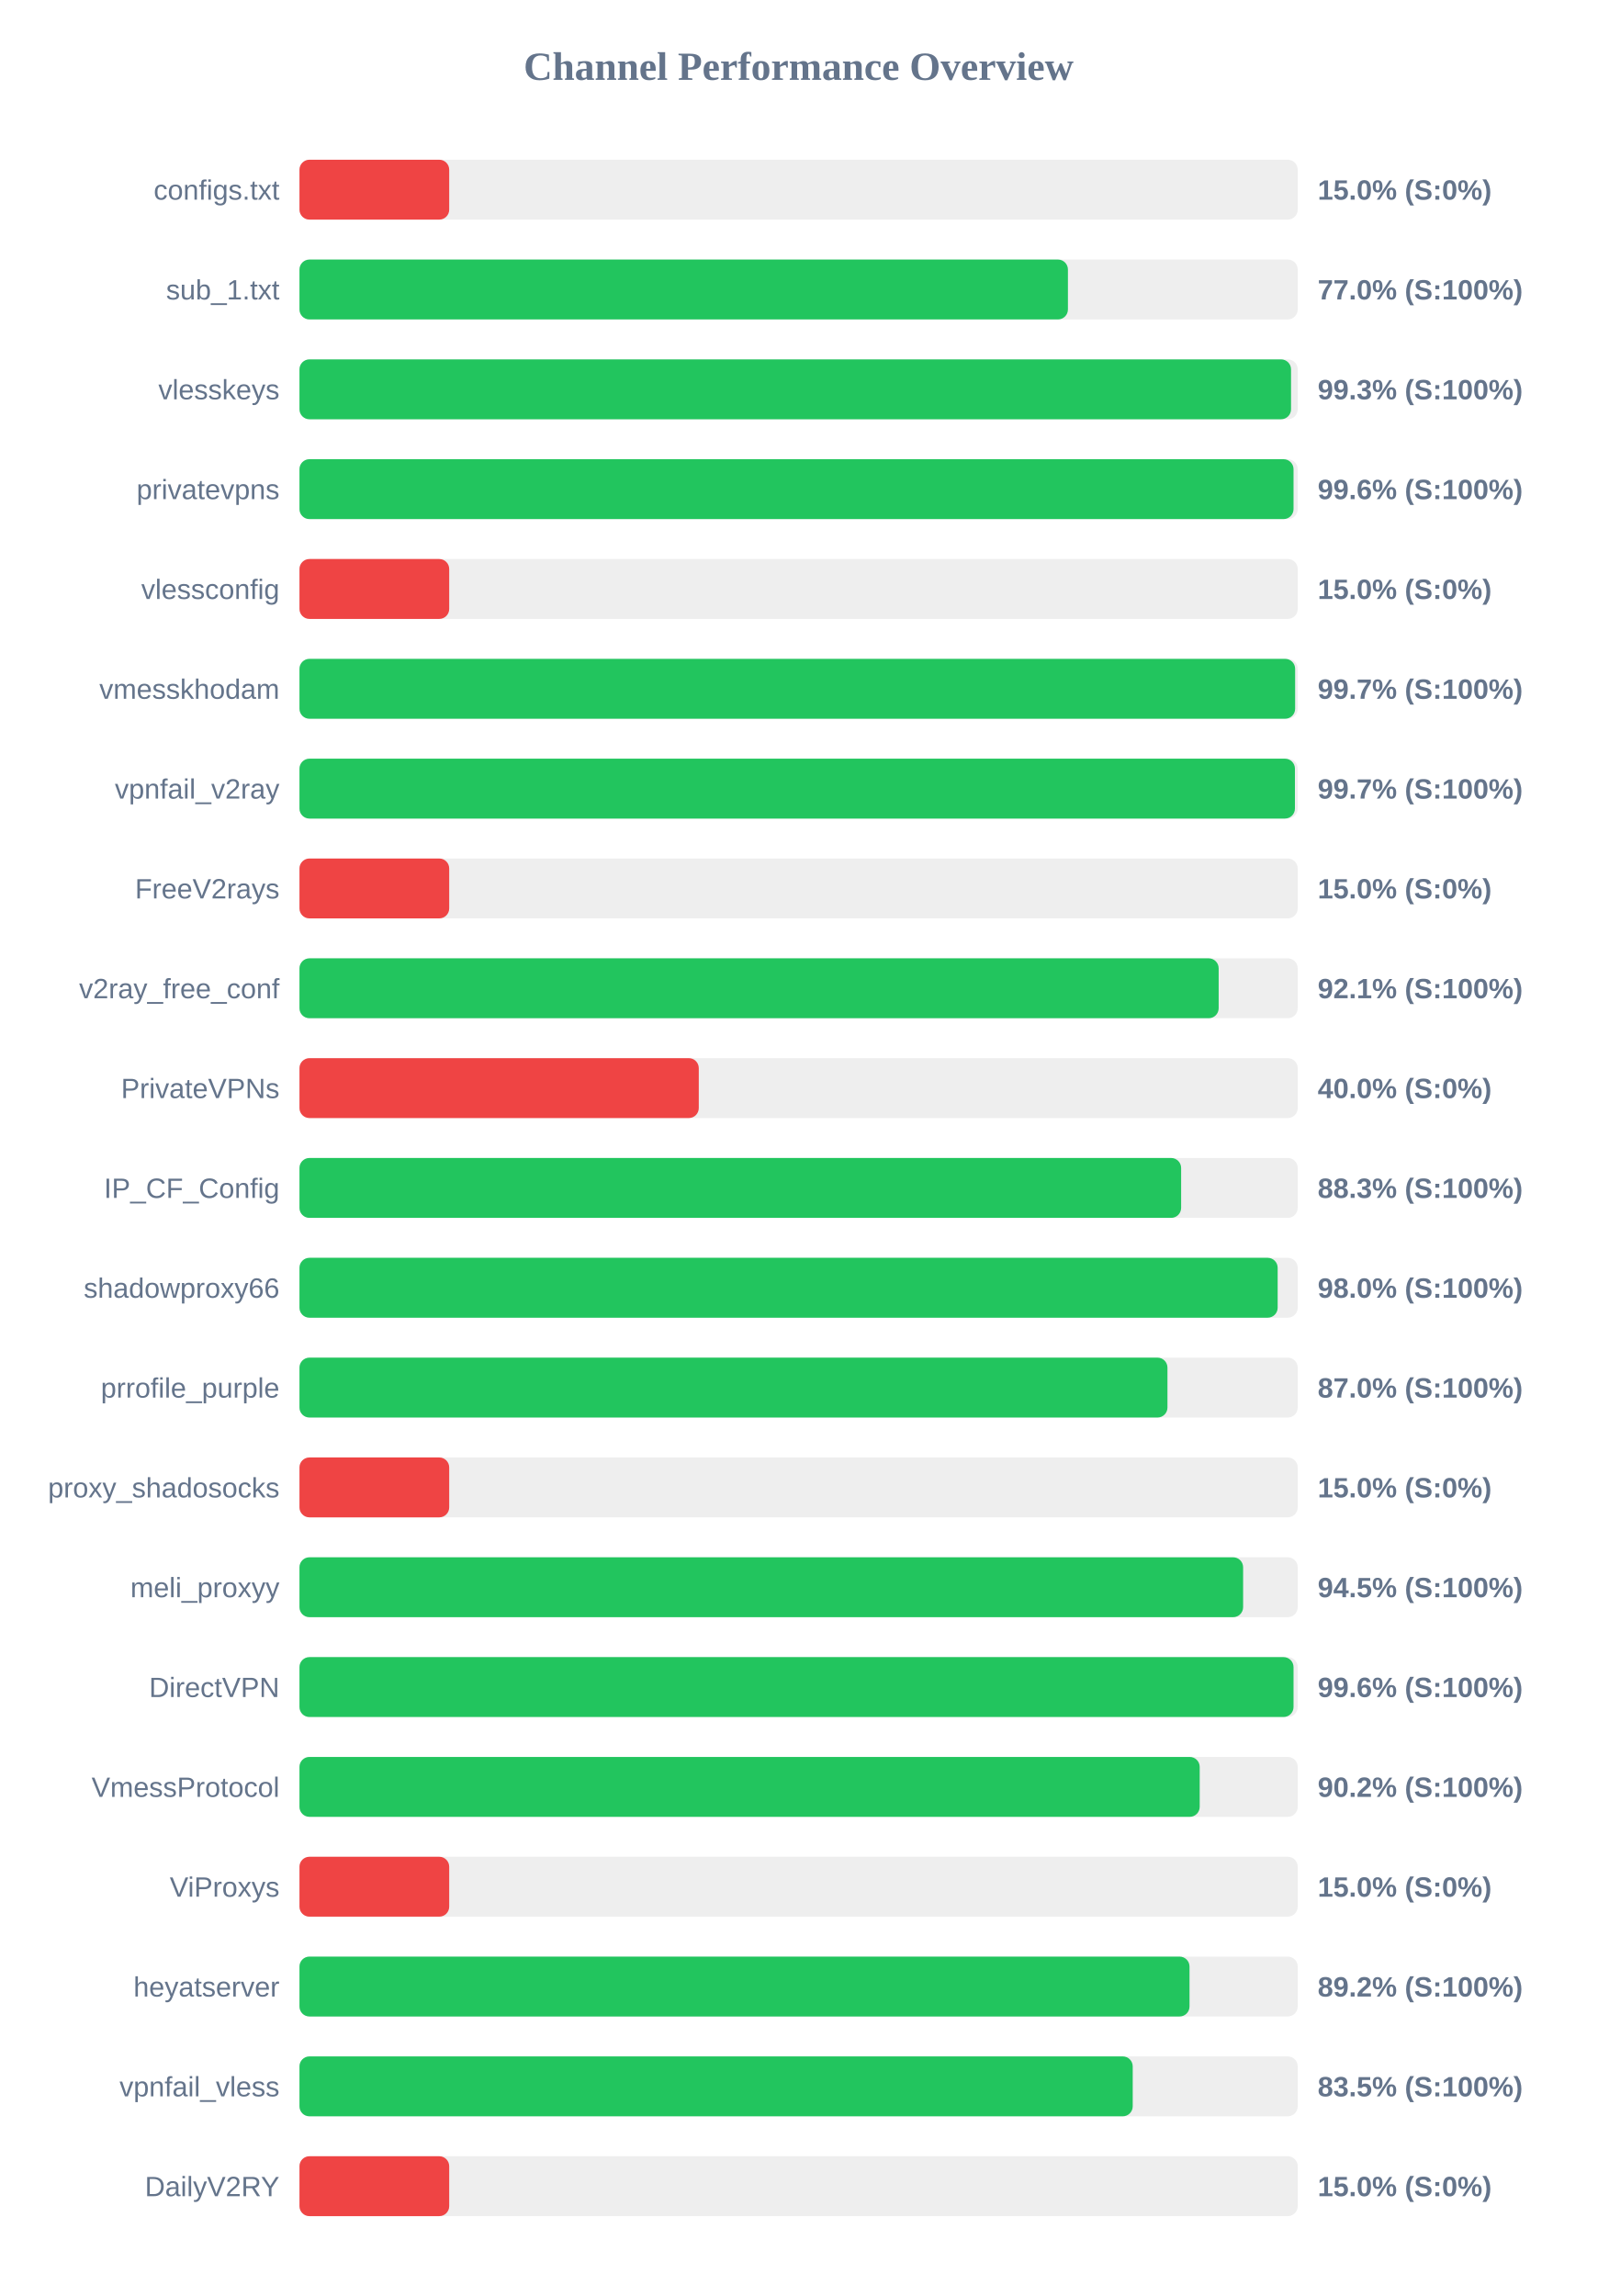
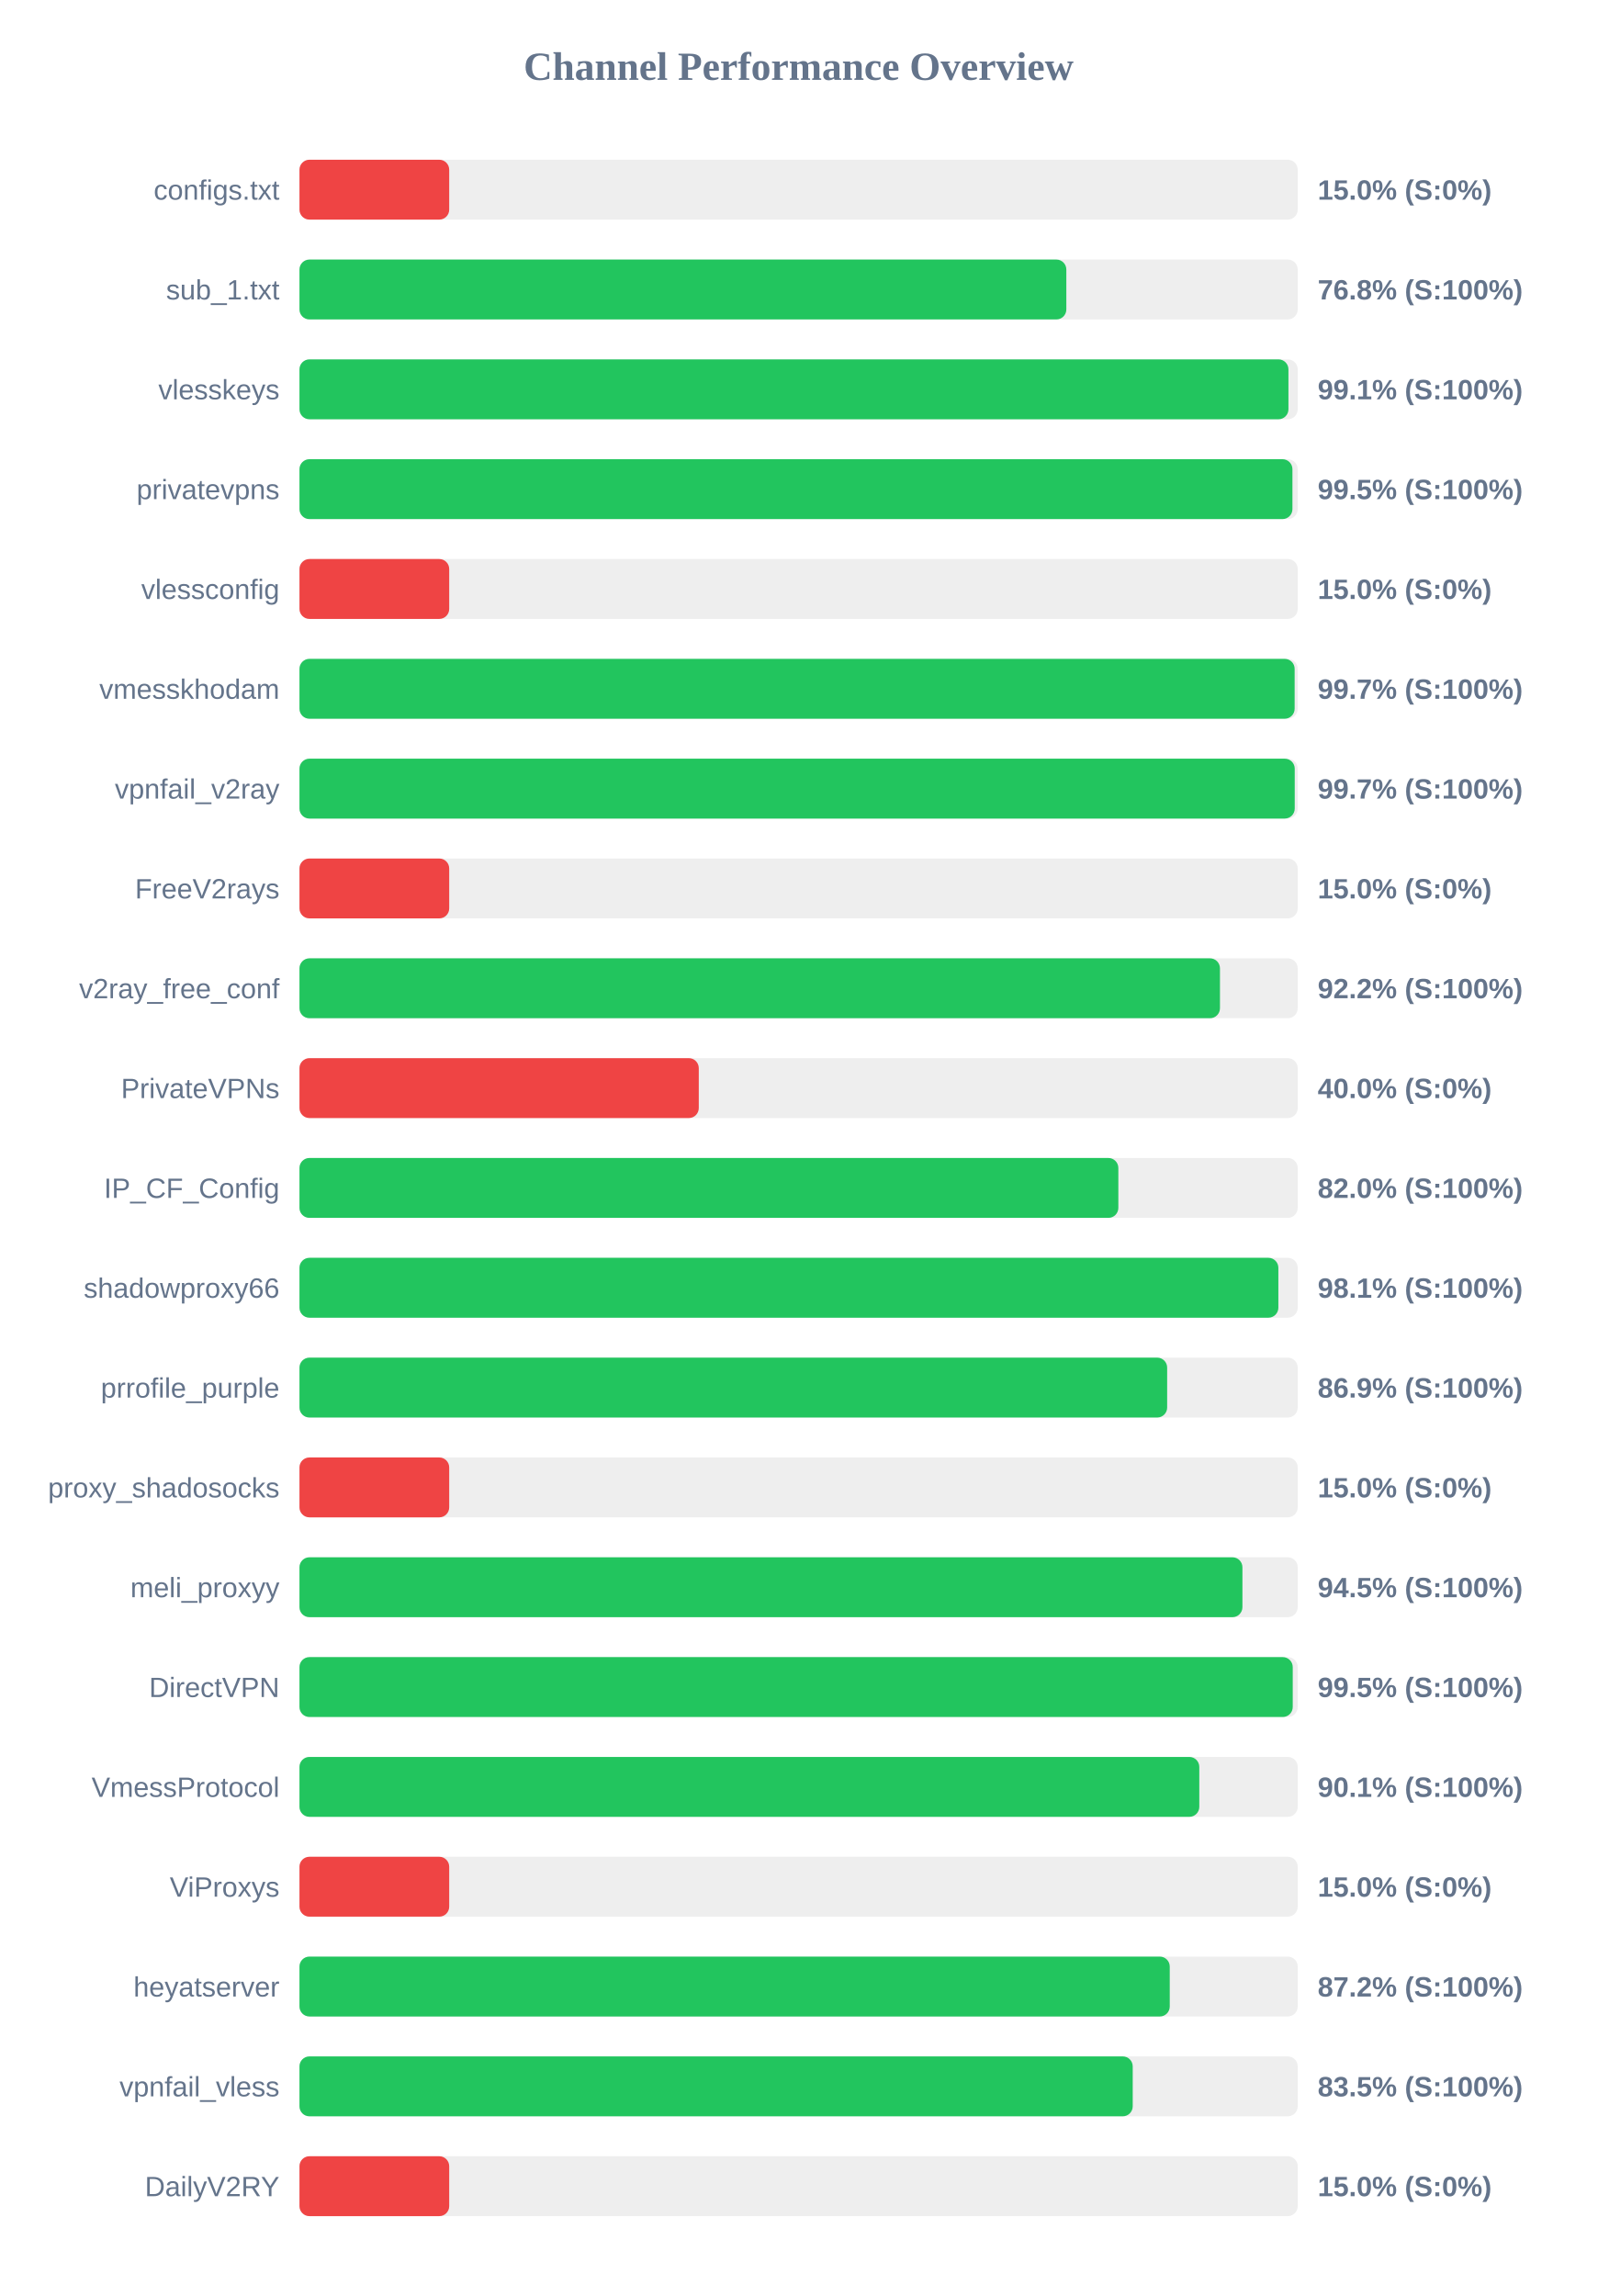
<svg xmlns="http://www.w3.org/2000/svg" width="800" height="1150" version="1.1">
  <style>
        .row { font: 14px Arial; fill: #64748b; }
        .score { font: bold 14px Arial; fill: #64748b; }
    </style>
  <text x="400" y="40" text-anchor="middle" font-size="20px" font-weight="bold" fill="#64748b">Channel Performance Overview</text>
  <rect x="150" y="80" width="500" height="30" fill="#eee" rx="5" />
  <rect x="150" y="80" width="75.0" height="30" fill="#ef4444" rx="5" />
  <text x="140" y="100" text-anchor="end" class="row">configs.txt</text>
  <text x="660" y="100" text-anchor="start" class="score">15.0% (S:0%)</text>
  <rect x="150" y="130" width="500" height="30" fill="#eee" rx="5" />
-   <rect x="150" y="130" width="384.9" height="30" fill="#22c55e" rx="5" />
+   <rect x="150" y="130" width="384.1" height="30" fill="#22c55e" rx="5" />
  <text x="140" y="150" text-anchor="end" class="row">sub_1.txt</text>
-   <text x="660" y="150" text-anchor="start" class="score">77.0% (S:100%)</text>
+   <text x="660" y="150" text-anchor="start" class="score">76.8% (S:100%)</text>
  <rect x="150" y="180" width="500" height="30" fill="#eee" rx="5" />
-   <rect x="150" y="180" width="496.65" height="30" fill="#22c55e" rx="5" />
+   <rect x="150" y="180" width="495.35" height="30" fill="#22c55e" rx="5" />
  <text x="140" y="200" text-anchor="end" class="row">vlesskeys</text>
-   <text x="660" y="200" text-anchor="start" class="score">99.3% (S:100%)</text>
+   <text x="660" y="200" text-anchor="start" class="score">99.1% (S:100%)</text>
  <rect x="150" y="230" width="500" height="30" fill="#eee" rx="5" />
-   <rect x="150" y="230" width="497.9" height="30" fill="#22c55e" rx="5" />
+   <rect x="150" y="230" width="497.35" height="30" fill="#22c55e" rx="5" />
  <text x="140" y="250" text-anchor="end" class="row">privatevpns</text>
-   <text x="660" y="250" text-anchor="start" class="score">99.6% (S:100%)</text>
+   <text x="660" y="250" text-anchor="start" class="score">99.5% (S:100%)</text>
  <rect x="150" y="280" width="500" height="30" fill="#eee" rx="5" />
  <rect x="150" y="280" width="75.0" height="30" fill="#ef4444" rx="5" />
  <text x="140" y="300" text-anchor="end" class="row">vlessconfig</text>
  <text x="660" y="300" text-anchor="start" class="score">15.0% (S:0%)</text>
  <rect x="150" y="330" width="500" height="30" fill="#eee" rx="5" />
-   <rect x="150" y="330" width="498.7" height="30" fill="#22c55e" rx="5" />
+   <rect x="150" y="330" width="498.45" height="30" fill="#22c55e" rx="5" />
  <text x="140" y="350" text-anchor="end" class="row">vmesskhodam</text>
  <text x="660" y="350" text-anchor="start" class="score">99.7% (S:100%)</text>
  <rect x="150" y="380" width="500" height="30" fill="#eee" rx="5" />
-   <rect x="150" y="380" width="498.6" height="30" fill="#22c55e" rx="5" />
+   <rect x="150" y="380" width="498.5" height="30" fill="#22c55e" rx="5" />
  <text x="140" y="400" text-anchor="end" class="row">vpnfail_v2ray</text>
  <text x="660" y="400" text-anchor="start" class="score">99.7% (S:100%)</text>
  <rect x="150" y="430" width="500" height="30" fill="#eee" rx="5" />
  <rect x="150" y="430" width="75.0" height="30" fill="#ef4444" rx="5" />
  <text x="140" y="450" text-anchor="end" class="row">FreeV2rays</text>
  <text x="660" y="450" text-anchor="start" class="score">15.0% (S:0%)</text>
  <rect x="150" y="480" width="500" height="30" fill="#eee" rx="5" />
-   <rect x="150" y="480" width="460.4" height="30" fill="#22c55e" rx="5" />
+   <rect x="150" y="480" width="461.05" height="30" fill="#22c55e" rx="5" />
  <text x="140" y="500" text-anchor="end" class="row">v2ray_free_conf</text>
-   <text x="660" y="500" text-anchor="start" class="score">92.1% (S:100%)</text>
+   <text x="660" y="500" text-anchor="start" class="score">92.2% (S:100%)</text>
  <rect x="150" y="530" width="500" height="30" fill="#eee" rx="5" />
  <rect x="150" y="530" width="200.0" height="30" fill="#ef4444" rx="5" />
  <text x="140" y="550" text-anchor="end" class="row">PrivateVPNs</text>
  <text x="660" y="550" text-anchor="start" class="score">40.0% (S:0%)</text>
  <rect x="150" y="580" width="500" height="30" fill="#eee" rx="5" />
-   <rect x="150" y="580" width="441.6" height="30" fill="#22c55e" rx="5" />
+   <rect x="150" y="580" width="410.15" height="30" fill="#22c55e" rx="5" />
  <text x="140" y="600" text-anchor="end" class="row">IP_CF_Config</text>
-   <text x="660" y="600" text-anchor="start" class="score">88.3% (S:100%)</text>
+   <text x="660" y="600" text-anchor="start" class="score">82.0% (S:100%)</text>
  <rect x="150" y="630" width="500" height="30" fill="#eee" rx="5" />
-   <rect x="150" y="630" width="489.95" height="30" fill="#22c55e" rx="5" />
+   <rect x="150" y="630" width="490.3" height="30" fill="#22c55e" rx="5" />
  <text x="140" y="650" text-anchor="end" class="row">shadowproxy66</text>
-   <text x="660" y="650" text-anchor="start" class="score">98.0% (S:100%)</text>
+   <text x="660" y="650" text-anchor="start" class="score">98.1% (S:100%)</text>
  <rect x="150" y="680" width="500" height="30" fill="#eee" rx="5" />
-   <rect x="150" y="680" width="434.75" height="30" fill="#22c55e" rx="5" />
+   <rect x="150" y="680" width="434.6" height="30" fill="#22c55e" rx="5" />
  <text x="140" y="700" text-anchor="end" class="row">prrofile_purple</text>
-   <text x="660" y="700" text-anchor="start" class="score">87.0% (S:100%)</text>
+   <text x="660" y="700" text-anchor="start" class="score">86.9% (S:100%)</text>
  <rect x="150" y="730" width="500" height="30" fill="#eee" rx="5" />
  <rect x="150" y="730" width="75.0" height="30" fill="#ef4444" rx="5" />
  <text x="140" y="750" text-anchor="end" class="row">proxy_shadosocks</text>
  <text x="660" y="750" text-anchor="start" class="score">15.0% (S:0%)</text>
  <rect x="150" y="780" width="500" height="30" fill="#eee" rx="5" />
-   <rect x="150" y="780" width="472.65" height="30" fill="#22c55e" rx="5" />
+   <rect x="150" y="780" width="472.3" height="30" fill="#22c55e" rx="5" />
  <text x="140" y="800" text-anchor="end" class="row">meli_proxyy</text>
  <text x="660" y="800" text-anchor="start" class="score">94.5% (S:100%)</text>
  <rect x="150" y="830" width="500" height="30" fill="#eee" rx="5" />
-   <rect x="150" y="830" width="497.9" height="30" fill="#22c55e" rx="5" />
+   <rect x="150" y="830" width="497.5" height="30" fill="#22c55e" rx="5" />
  <text x="140" y="850" text-anchor="end" class="row">DirectVPN</text>
-   <text x="660" y="850" text-anchor="start" class="score">99.6% (S:100%)</text>
+   <text x="660" y="850" text-anchor="start" class="score">99.5% (S:100%)</text>
  <rect x="150" y="880" width="500" height="30" fill="#eee" rx="5" />
-   <rect x="150" y="880" width="450.9" height="30" fill="#22c55e" rx="5" />
+   <rect x="150" y="880" width="450.7" height="30" fill="#22c55e" rx="5" />
  <text x="140" y="900" text-anchor="end" class="row">VmessProtocol</text>
-   <text x="660" y="900" text-anchor="start" class="score">90.2% (S:100%)</text>
+   <text x="660" y="900" text-anchor="start" class="score">90.1% (S:100%)</text>
  <rect x="150" y="930" width="500" height="30" fill="#eee" rx="5" />
  <rect x="150" y="930" width="75.0" height="30" fill="#ef4444" rx="5" />
  <text x="140" y="950" text-anchor="end" class="row">ViProxys</text>
  <text x="660" y="950" text-anchor="start" class="score">15.0% (S:0%)</text>
  <rect x="150" y="980" width="500" height="30" fill="#eee" rx="5" />
-   <rect x="150" y="980" width="445.8" height="30" fill="#22c55e" rx="5" />
+   <rect x="150" y="980" width="435.9" height="30" fill="#22c55e" rx="5" />
  <text x="140" y="1000" text-anchor="end" class="row">heyatserver</text>
-   <text x="660" y="1000" text-anchor="start" class="score">89.2% (S:100%)</text>
+   <text x="660" y="1000" text-anchor="start" class="score">87.2% (S:100%)</text>
  <rect x="150" y="1030" width="500" height="30" fill="#eee" rx="5" />
  <rect x="150" y="1030" width="417.35" height="30" fill="#22c55e" rx="5" />
  <text x="140" y="1050" text-anchor="end" class="row">vpnfail_vless</text>
  <text x="660" y="1050" text-anchor="start" class="score">83.5% (S:100%)</text>
  <rect x="150" y="1080" width="500" height="30" fill="#eee" rx="5" />
  <rect x="150" y="1080" width="75.0" height="30" fill="#ef4444" rx="5" />
  <text x="140" y="1100" text-anchor="end" class="row">DailyV2RY</text>
  <text x="660" y="1100" text-anchor="start" class="score">15.0% (S:0%)</text>
</svg>
